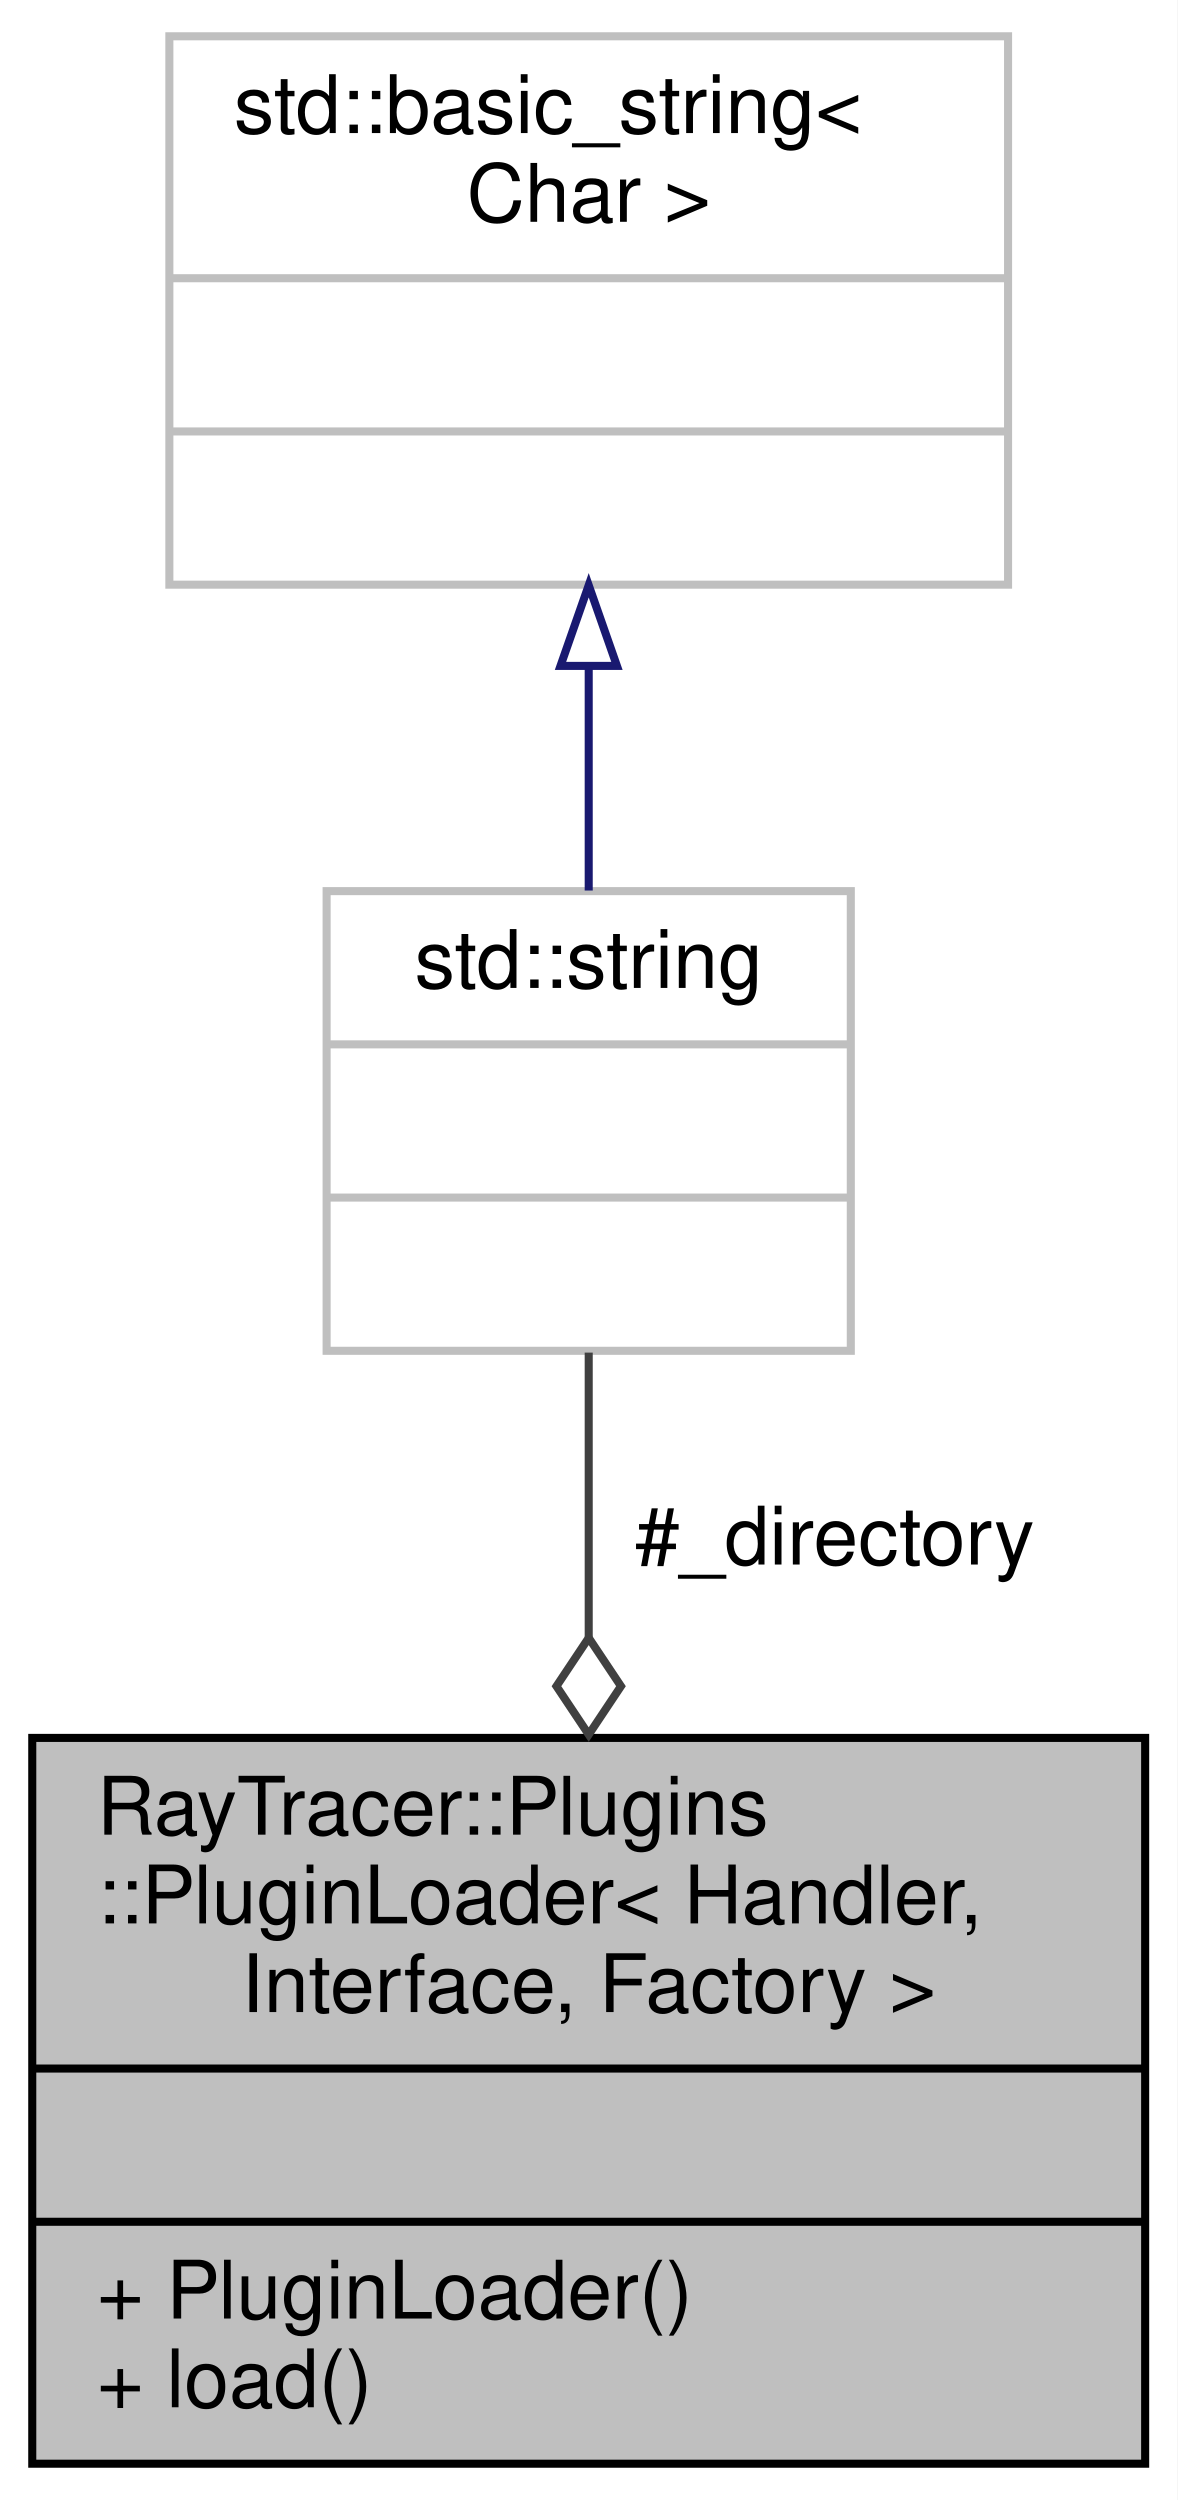
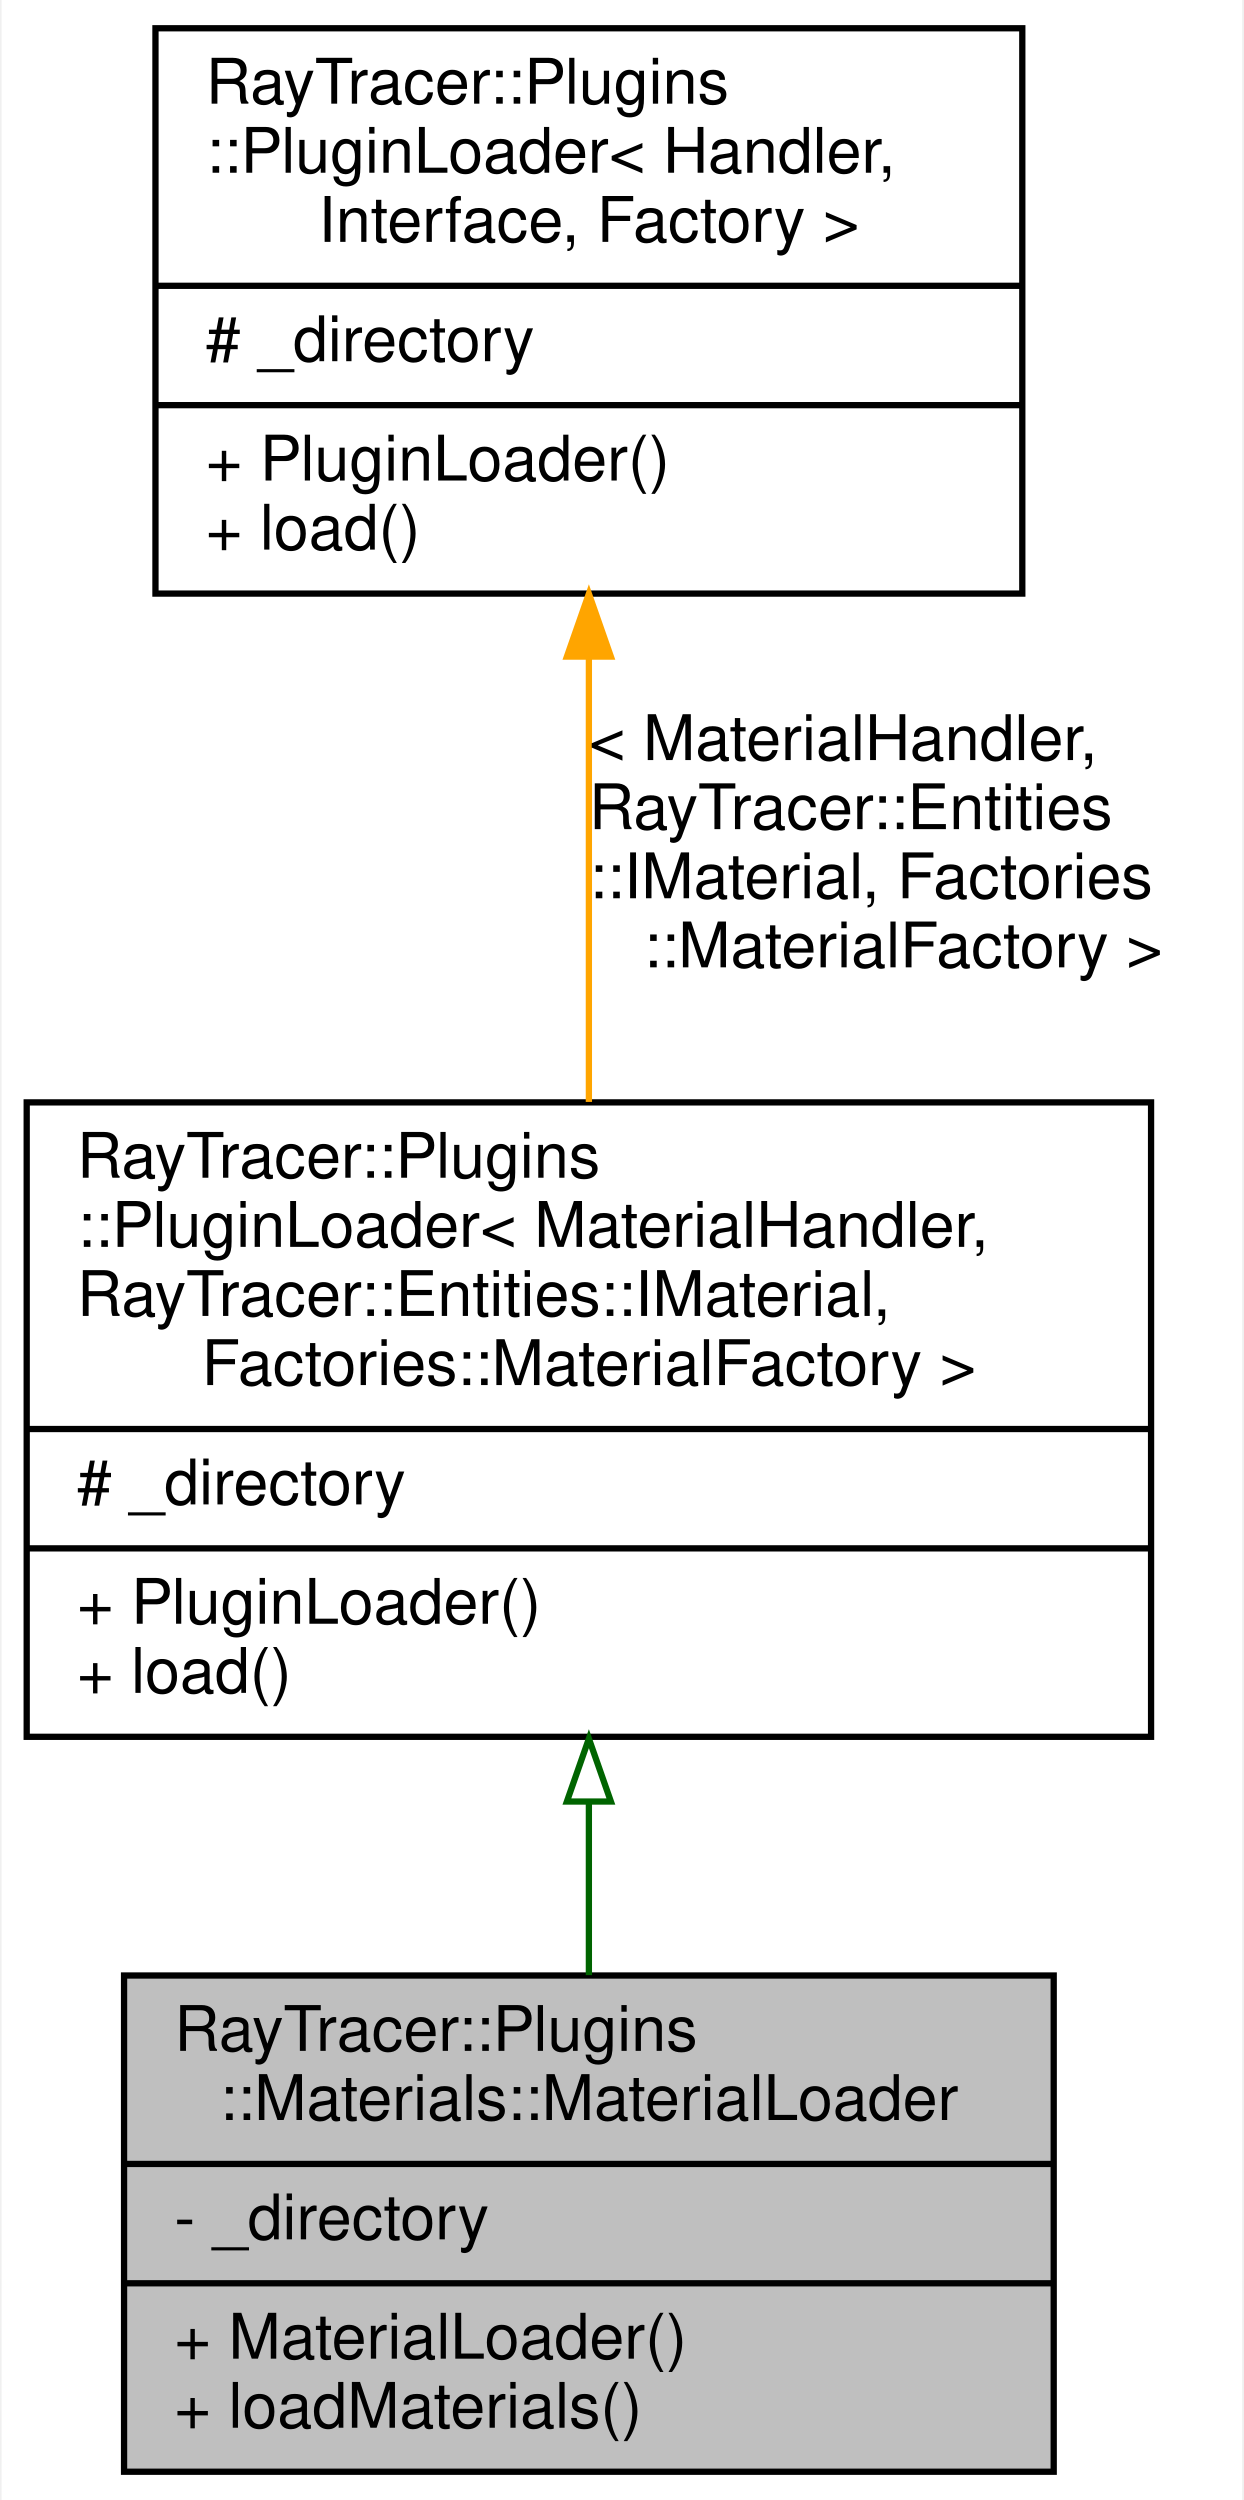
- <svg xmlns="http://www.w3.org/2000/svg" xmlns:xlink="http://www.w3.org/1999/xlink" width="146pt" height="310pt" viewBox="0.00 0.00 146.00 310.00">
-   <g id="graph0" class="graph" transform="scale(1 1) rotate(0) translate(4 306)">
-     <polygon fill="white" stroke="transparent" points="-4,4 -4,-306 142,-306 142,4 -4,4" />
+ <svg xmlns="http://www.w3.org/2000/svg" xmlns:xlink="http://www.w3.org/1999/xlink" width="198pt" height="398pt" viewBox="0.00 0.00 197.50 398.00">
+   <g id="graph0" class="graph" transform="scale(1 1) rotate(0) translate(4 394)">
+     <polygon fill="white" stroke="transparent" points="-4,4 -4,-394 193.5,-394 193.5,4 -4,4" />
    <g id="node1" class="node">
      <g id="a_node1">
-         <a xlink:title=" ">
-           <polygon fill="#bfbfbf" stroke="black" points="0,-0.5 0,-90.5 138,-90.5 138,-0.5 0,-0.5" />
-           <text text-anchor="start" x="8" y="-78.5" font-family="Helvetica,sans-Serif" font-size="10.00">RayTracer::Plugins</text>
-           <text text-anchor="start" x="8" y="-67.5" font-family="Helvetica,sans-Serif" font-size="10.00">::PluginLoader&lt; Handler,</text>
-           <text text-anchor="middle" x="69" y="-56.5" font-family="Helvetica,sans-Serif" font-size="10.00"> Interface, Factory &gt;</text>
-           <polyline fill="none" stroke="black" points="0,-49.5 138,-49.5 " />
-           <text text-anchor="middle" x="69" y="-37.5" font-family="Helvetica,sans-Serif" font-size="10.00"> </text>
-           <polyline fill="none" stroke="black" points="0,-30.5 138,-30.5 " />
-           <text text-anchor="start" x="8" y="-18.5" font-family="Helvetica,sans-Serif" font-size="10.00">+ PluginLoader()</text>
-           <text text-anchor="start" x="8" y="-7.5" font-family="Helvetica,sans-Serif" font-size="10.00">+ load()</text>
+         <a xlink:title="The MaterialLoader.">
+           <polygon fill="#bfbfbf" stroke="black" points="15.5,-0.5 15.5,-79.5 163.5,-79.5 163.5,-0.5 15.5,-0.5" />
+           <text text-anchor="start" x="23.5" y="-67.5" font-family="Helvetica,sans-Serif" font-size="10.00">RayTracer::Plugins</text>
+           <text text-anchor="middle" x="89.5" y="-56.5" font-family="Helvetica,sans-Serif" font-size="10.00">::Materials::MaterialLoader</text>
+           <polyline fill="none" stroke="black" points="15.5,-49.5 163.5,-49.5 " />
+           <text text-anchor="start" x="23.5" y="-37.5" font-family="Helvetica,sans-Serif" font-size="10.00">- _directory</text>
+           <polyline fill="none" stroke="black" points="15.5,-30.5 163.5,-30.5 " />
+           <text text-anchor="start" x="23.5" y="-18.5" font-family="Helvetica,sans-Serif" font-size="10.00">+ MaterialLoader()</text>
+           <text text-anchor="start" x="23.5" y="-7.5" font-family="Helvetica,sans-Serif" font-size="10.00">+ loadMaterials()</text>
        </a>
      </g>
    </g>
    <g id="node2" class="node">
      <g id="a_node2">
-         <a xlink:title=" ">
-           <polygon fill="white" stroke="#bfbfbf" points="36.5,-138.5 36.5,-195.5 101.5,-195.5 101.5,-138.5 36.5,-138.5" />
-           <text text-anchor="middle" x="69" y="-183.5" font-family="Helvetica,sans-Serif" font-size="10.00">std::string</text>
-           <polyline fill="none" stroke="#bfbfbf" points="36.5,-176.5 101.5,-176.5 " />
-           <text text-anchor="middle" x="69" y="-164.5" font-family="Helvetica,sans-Serif" font-size="10.00"> </text>
-           <polyline fill="none" stroke="#bfbfbf" points="36.5,-157.5 101.5,-157.5 " />
-           <text text-anchor="middle" x="69" y="-145.5" font-family="Helvetica,sans-Serif" font-size="10.00"> </text>
+         <a xlink:href="a01445.html" target="_top" xlink:title=" ">
+           <polygon fill="white" stroke="black" points="0,-117.5 0,-218.5 179,-218.5 179,-117.5 0,-117.5" />
+           <text text-anchor="start" x="8" y="-206.5" font-family="Helvetica,sans-Serif" font-size="10.00">RayTracer::Plugins</text>
+           <text text-anchor="start" x="8" y="-195.5" font-family="Helvetica,sans-Serif" font-size="10.00">::PluginLoader&lt; MaterialHandler,</text>
+           <text text-anchor="start" x="8" y="-184.5" font-family="Helvetica,sans-Serif" font-size="10.00"> RayTracer::Entities::IMaterial,</text>
+           <text text-anchor="middle" x="89.5" y="-173.5" font-family="Helvetica,sans-Serif" font-size="10.00"> Factories::MaterialFactory &gt;</text>
+           <polyline fill="none" stroke="black" points="0,-166.5 179,-166.5 " />
+           <text text-anchor="start" x="8" y="-154.5" font-family="Helvetica,sans-Serif" font-size="10.00"># _directory</text>
+           <polyline fill="none" stroke="black" points="0,-147.5 179,-147.5 " />
+           <text text-anchor="start" x="8" y="-135.5" font-family="Helvetica,sans-Serif" font-size="10.00">+ PluginLoader()</text>
+           <text text-anchor="start" x="8" y="-124.5" font-family="Helvetica,sans-Serif" font-size="10.00">+ load()</text>
        </a>
      </g>
    </g>
    <g id="edge1" class="edge">
-       <path fill="none" stroke="#404040" d="M69,-138.28C69,-127.73 69,-115.29 69,-103.03" />
-       <polygon fill="none" stroke="#404040" points="69,-102.91 65,-96.91 69,-90.91 73,-96.91 69,-102.91" />
-       <text text-anchor="middle" x="99.5" y="-112" font-family="Helvetica,sans-Serif" font-size="10.00"> #_directory</text>
+       <path fill="none" stroke="darkgreen" d="M89.5,-107.11C89.5,-97.74 89.5,-88.28 89.5,-79.56" />
+       <polygon fill="none" stroke="darkgreen" points="86,-107.2 89.5,-117.2 93,-107.2 86,-107.2" />
    </g>
    <g id="node3" class="node">
      <g id="a_node3">
-         <a xlink:title=" ">
-           <polygon fill="white" stroke="#bfbfbf" points="17,-233.5 17,-301.5 121,-301.5 121,-233.5 17,-233.5" />
-           <text text-anchor="start" x="25" y="-289.5" font-family="Helvetica,sans-Serif" font-size="10.00">std::basic_string&lt;</text>
-           <text text-anchor="middle" x="69" y="-278.5" font-family="Helvetica,sans-Serif" font-size="10.00"> Char &gt;</text>
-           <polyline fill="none" stroke="#bfbfbf" points="17,-271.5 121,-271.5 " />
-           <text text-anchor="middle" x="69" y="-259.5" font-family="Helvetica,sans-Serif" font-size="10.00"> </text>
-           <polyline fill="none" stroke="#bfbfbf" points="17,-252.5 121,-252.5 " />
-           <text text-anchor="middle" x="69" y="-240.5" font-family="Helvetica,sans-Serif" font-size="10.00"> </text>
+         <a xlink:href="a01445.html" target="_top" xlink:title=" ">
+           <polygon fill="white" stroke="black" points="20.5,-299.5 20.5,-389.5 158.5,-389.5 158.5,-299.5 20.5,-299.5" />
+           <text text-anchor="start" x="28.5" y="-377.5" font-family="Helvetica,sans-Serif" font-size="10.00">RayTracer::Plugins</text>
+           <text text-anchor="start" x="28.5" y="-366.5" font-family="Helvetica,sans-Serif" font-size="10.00">::PluginLoader&lt; Handler,</text>
+           <text text-anchor="middle" x="89.5" y="-355.5" font-family="Helvetica,sans-Serif" font-size="10.00"> Interface, Factory &gt;</text>
+           <polyline fill="none" stroke="black" points="20.5,-348.5 158.5,-348.5 " />
+           <text text-anchor="start" x="28.5" y="-336.5" font-family="Helvetica,sans-Serif" font-size="10.00"># _directory</text>
+           <polyline fill="none" stroke="black" points="20.5,-329.5 158.5,-329.5 " />
+           <text text-anchor="start" x="28.5" y="-317.5" font-family="Helvetica,sans-Serif" font-size="10.00">+ PluginLoader()</text>
+           <text text-anchor="start" x="28.5" y="-306.5" font-family="Helvetica,sans-Serif" font-size="10.00">+ load()</text>
        </a>
      </g>
    </g>
    <g id="edge2" class="edge">
-       <path fill="none" stroke="midnightblue" d="M69,-223.38C69,-213.94 69,-204.2 69,-195.57" />
-       <polygon fill="none" stroke="midnightblue" points="65.5,-223.43 69,-233.43 72.5,-223.43 65.5,-223.43" />
+       <path fill="none" stroke="orange" d="M89.5,-289.35C89.5,-266.75 89.5,-240.66 89.5,-218.57" />
+       <polygon fill="orange" stroke="orange" points="86,-289.47 89.5,-299.47 93,-289.47 86,-289.47" />
+       <text text-anchor="start" x="89.5" y="-273" font-family="Helvetica,sans-Serif" font-size="10.00"> &lt; MaterialHandler,</text>
+       <text text-anchor="start" x="89.5" y="-262" font-family="Helvetica,sans-Serif" font-size="10.00"> RayTracer::Entities</text>
+       <text text-anchor="start" x="89.5" y="-251" font-family="Helvetica,sans-Serif" font-size="10.00">::IMaterial, Factories</text>
+       <text text-anchor="middle" x="139.5" y="-240" font-family="Helvetica,sans-Serif" font-size="10.00">::MaterialFactory &gt;</text>
    </g>
  </g>
</svg>
